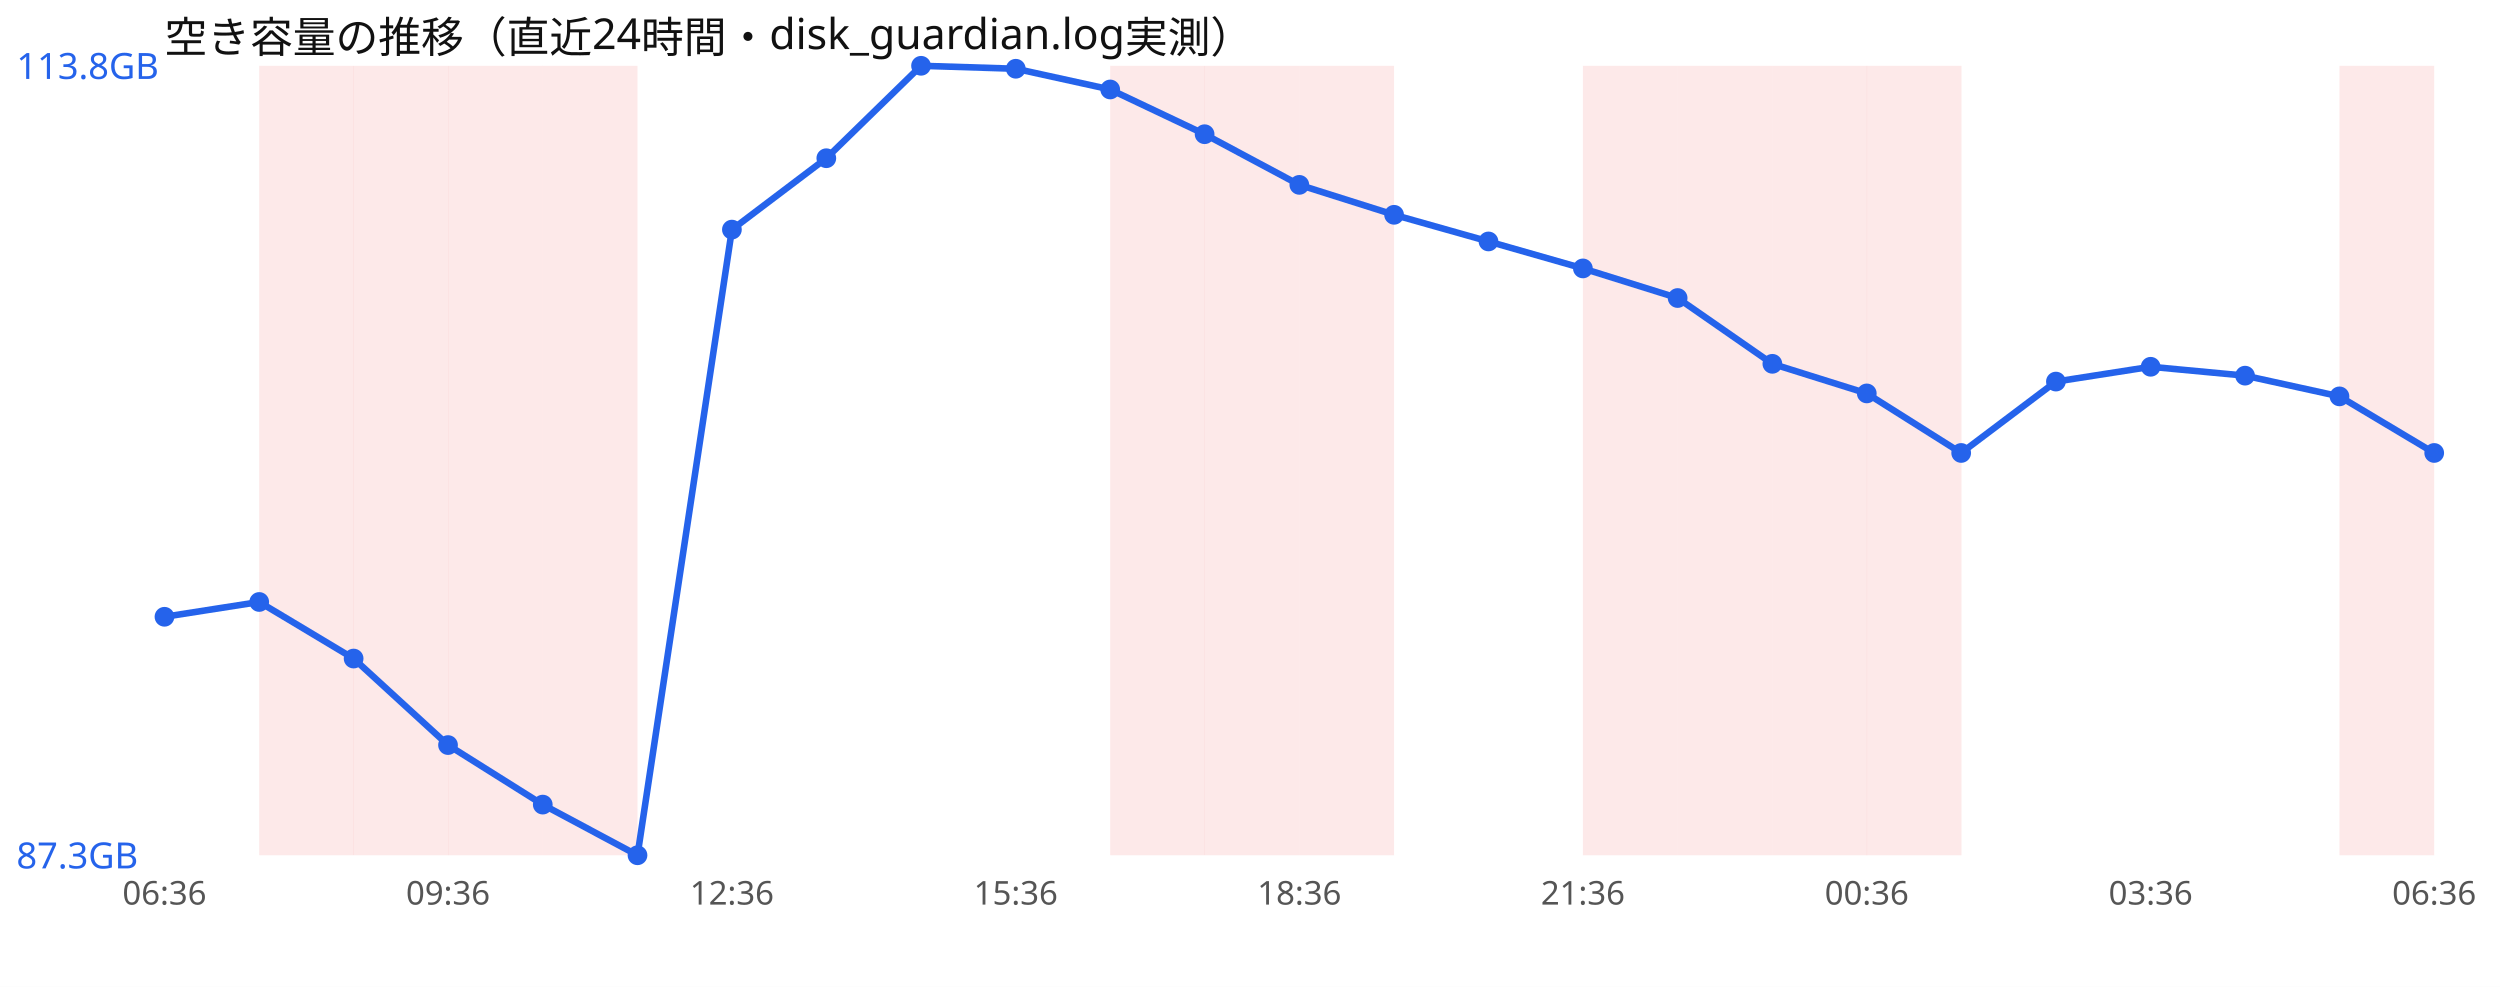
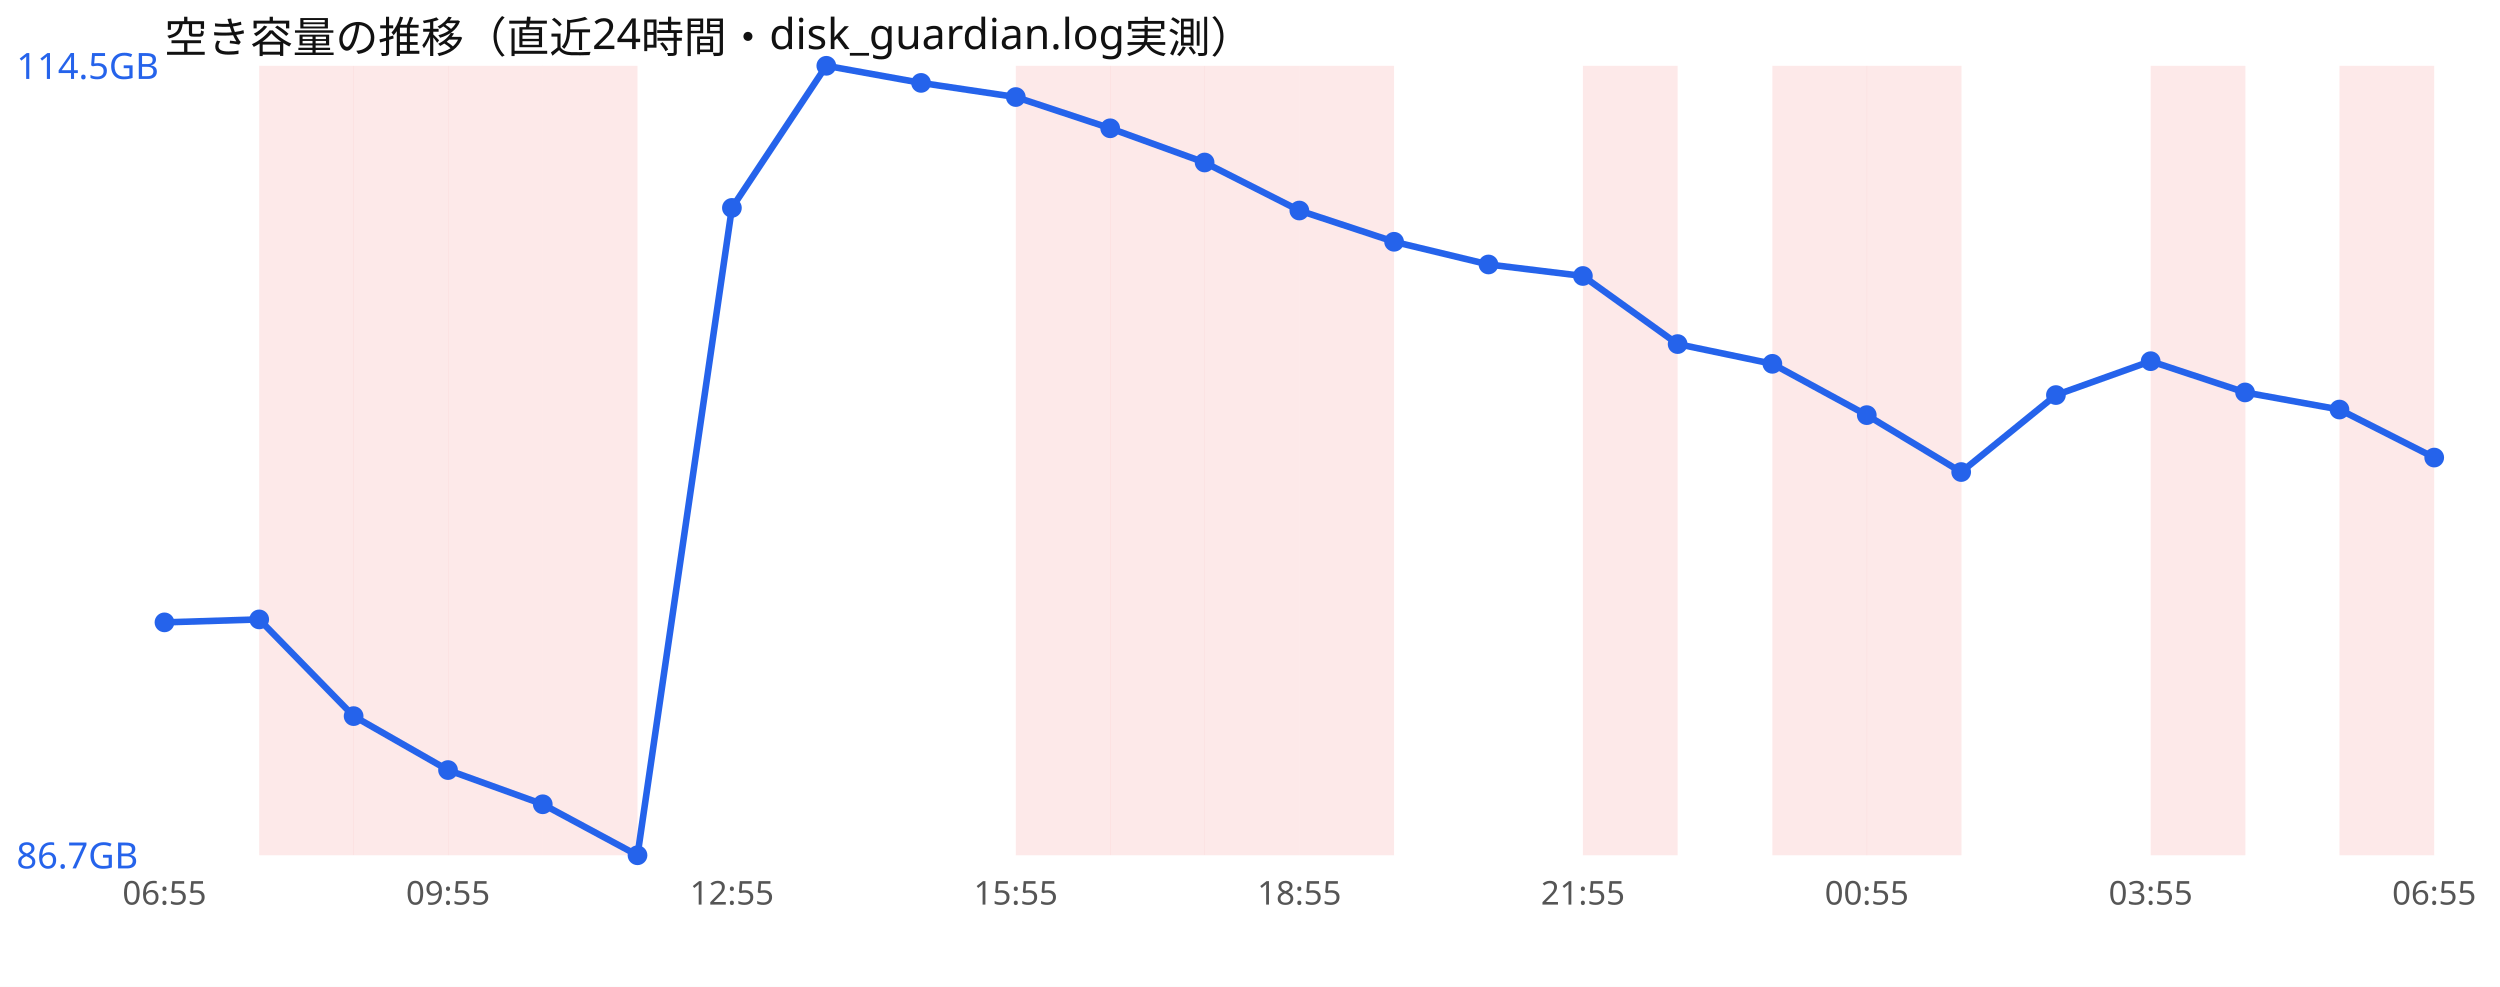
<svg xmlns="http://www.w3.org/2000/svg" width="760" height="300" viewBox="0 0 760 300" font-family="sans-serif">
  <rect width="760" height="300" fill="#ffffff" />
  <text x="50" y="16" font-size="13" fill="#111">空き容量の推移（直近24時間・disk_guardian.log実測）</text>
  <rect x="78.8" y="20" width="28.8" height="240" fill="#ef4444" opacity="0.12" />
  <rect x="107.5" y="20" width="28.8" height="240" fill="#ef4444" opacity="0.12" />
  <rect x="136.2" y="20" width="28.8" height="240" fill="#ef4444" opacity="0.12" />
  <rect x="165.0" y="20" width="28.8" height="240" fill="#ef4444" opacity="0.12" />
+   <rect x="308.8" y="20" width="28.8" height="240" fill="#ef4444" opacity="0.12" />
  <rect x="337.5" y="20" width="28.8" height="240" fill="#ef4444" opacity="0.12" />
  <rect x="366.2" y="20" width="28.8" height="240" fill="#ef4444" opacity="0.12" />
  <rect x="395.0" y="20" width="28.8" height="240" fill="#ef4444" opacity="0.12" />
  <rect x="481.2" y="20" width="28.8" height="240" fill="#ef4444" opacity="0.12" />
-   <rect x="510.0" y="20" width="28.8" height="240" fill="#ef4444" opacity="0.12" />
  <rect x="538.8" y="20" width="28.8" height="240" fill="#ef4444" opacity="0.12" />
  <rect x="567.5" y="20" width="28.8" height="240" fill="#ef4444" opacity="0.12" />
+   <rect x="653.8" y="20" width="28.8" height="240" fill="#ef4444" opacity="0.12" />
  <rect x="711.2" y="20" width="28.8" height="240" fill="#ef4444" opacity="0.12" />
-   <polyline points="50.0,187.5 78.8,183.0 107.5,200.2 136.2,226.5 165.0,244.6 193.8,260.0 222.5,69.8 251.2,48.1 280.0,20.0 308.8,20.9 337.5,27.2 366.2,40.8 395.0,56.2 423.8,65.3 452.5,73.4 481.2,81.6 510.0,90.6 538.8,110.6 567.5,119.6 596.2,137.7 625.0,116.0 653.8,111.5 682.5,114.2 711.2,120.5 740.0,137.7" fill="none" stroke="#2563eb" stroke-width="2" />
-   <circle cx="50.0" cy="187.5" r="3" fill="#2563eb" />
-   <circle cx="78.8" cy="183.0" r="3" fill="#2563eb" />
-   <circle cx="107.5" cy="200.2" r="3" fill="#2563eb" />
-   <circle cx="136.2" cy="226.5" r="3" fill="#2563eb" />
-   <circle cx="165.0" cy="244.6" r="3" fill="#2563eb" />
+   <polyline points="50.0,189.2 78.8,188.3 107.5,217.7 136.2,234.1 165.0,244.5 193.8,260.0 222.5,63.2 251.2,20.0 280.0,25.2 308.8,29.5 337.5,39.0 366.2,49.4 395.0,64.0 423.8,73.5 452.5,80.4 481.2,83.9 510.0,104.6 538.8,110.6 567.5,126.2 596.2,143.5 625.0,120.1 653.8,109.8 682.5,119.3 711.2,124.5 740.0,139.1" fill="none" stroke="#2563eb" stroke-width="2" />
+   <circle cx="50.0" cy="189.2" r="3" fill="#2563eb" />
+   <circle cx="78.8" cy="188.3" r="3" fill="#2563eb" />
+   <circle cx="107.5" cy="217.7" r="3" fill="#2563eb" />
+   <circle cx="136.2" cy="234.1" r="3" fill="#2563eb" />
+   <circle cx="165.0" cy="244.5" r="3" fill="#2563eb" />
  <circle cx="193.8" cy="260.0" r="3" fill="#2563eb" />
-   <circle cx="222.5" cy="69.8" r="3" fill="#2563eb" />
-   <circle cx="251.2" cy="48.1" r="3" fill="#2563eb" />
-   <circle cx="280.0" cy="20.0" r="3" fill="#2563eb" />
-   <circle cx="308.8" cy="20.9" r="3" fill="#2563eb" />
-   <circle cx="337.5" cy="27.2" r="3" fill="#2563eb" />
-   <circle cx="366.2" cy="40.8" r="3" fill="#2563eb" />
-   <circle cx="395.0" cy="56.2" r="3" fill="#2563eb" />
-   <circle cx="423.8" cy="65.3" r="3" fill="#2563eb" />
-   <circle cx="452.5" cy="73.4" r="3" fill="#2563eb" />
-   <circle cx="481.2" cy="81.6" r="3" fill="#2563eb" />
-   <circle cx="510.0" cy="90.6" r="3" fill="#2563eb" />
+   <circle cx="222.5" cy="63.2" r="3" fill="#2563eb" />
+   <circle cx="251.2" cy="20.0" r="3" fill="#2563eb" />
+   <circle cx="280.0" cy="25.2" r="3" fill="#2563eb" />
+   <circle cx="308.8" cy="29.5" r="3" fill="#2563eb" />
+   <circle cx="337.5" cy="39.0" r="3" fill="#2563eb" />
+   <circle cx="366.2" cy="49.4" r="3" fill="#2563eb" />
+   <circle cx="395.0" cy="64.0" r="3" fill="#2563eb" />
+   <circle cx="423.8" cy="73.5" r="3" fill="#2563eb" />
+   <circle cx="452.5" cy="80.4" r="3" fill="#2563eb" />
+   <circle cx="481.2" cy="83.9" r="3" fill="#2563eb" />
+   <circle cx="510.0" cy="104.6" r="3" fill="#2563eb" />
  <circle cx="538.8" cy="110.6" r="3" fill="#2563eb" />
-   <circle cx="567.5" cy="119.6" r="3" fill="#2563eb" />
-   <circle cx="596.2" cy="137.7" r="3" fill="#2563eb" />
-   <circle cx="625.0" cy="116.0" r="3" fill="#2563eb" />
-   <circle cx="653.8" cy="111.5" r="3" fill="#2563eb" />
-   <circle cx="682.5" cy="114.2" r="3" fill="#2563eb" />
-   <circle cx="711.2" cy="120.5" r="3" fill="#2563eb" />
-   <circle cx="740.0" cy="137.7" r="3" fill="#2563eb" />
-   <text x="5" y="24.0" font-size="11" fill="#2563eb">113.8GB</text>
-   <text x="5" y="264.0" font-size="11" fill="#2563eb">87.3GB</text>
-   <text x="50.0" y="275" font-size="10" fill="#555" text-anchor="middle">06:36</text>
-   <text x="136.2" y="275" font-size="10" fill="#555" text-anchor="middle">09:36</text>
-   <text x="222.5" y="275" font-size="10" fill="#555" text-anchor="middle">12:36</text>
-   <text x="308.8" y="275" font-size="10" fill="#555" text-anchor="middle">15:36</text>
-   <text x="395.0" y="275" font-size="10" fill="#555" text-anchor="middle">18:36</text>
-   <text x="481.2" y="275" font-size="10" fill="#555" text-anchor="middle">21:36</text>
-   <text x="567.5" y="275" font-size="10" fill="#555" text-anchor="middle">00:36</text>
-   <text x="653.8" y="275" font-size="10" fill="#555" text-anchor="middle">03:36</text>
-   <text x="740.0" y="275" font-size="10" fill="#555" text-anchor="middle">06:36</text>
+   <circle cx="567.5" cy="126.2" r="3" fill="#2563eb" />
+   <circle cx="596.2" cy="143.5" r="3" fill="#2563eb" />
+   <circle cx="625.0" cy="120.1" r="3" fill="#2563eb" />
+   <circle cx="653.8" cy="109.8" r="3" fill="#2563eb" />
+   <circle cx="682.5" cy="119.3" r="3" fill="#2563eb" />
+   <circle cx="711.2" cy="124.5" r="3" fill="#2563eb" />
+   <circle cx="740.0" cy="139.1" r="3" fill="#2563eb" />
+   <text x="5" y="24.0" font-size="11" fill="#2563eb">114.5GB</text>
+   <text x="5" y="264.0" font-size="11" fill="#2563eb">86.7GB</text>
+   <text x="50.0" y="275" font-size="10" fill="#555" text-anchor="middle">06:55</text>
+   <text x="136.2" y="275" font-size="10" fill="#555" text-anchor="middle">09:55</text>
+   <text x="222.5" y="275" font-size="10" fill="#555" text-anchor="middle">12:55</text>
+   <text x="308.8" y="275" font-size="10" fill="#555" text-anchor="middle">15:55</text>
+   <text x="395.0" y="275" font-size="10" fill="#555" text-anchor="middle">18:55</text>
+   <text x="481.2" y="275" font-size="10" fill="#555" text-anchor="middle">21:55</text>
+   <text x="567.5" y="275" font-size="10" fill="#555" text-anchor="middle">00:55</text>
+   <text x="653.8" y="275" font-size="10" fill="#555" text-anchor="middle">03:55</text>
+   <text x="740.0" y="275" font-size="10" fill="#555" text-anchor="middle">06:55</text>
</svg>
